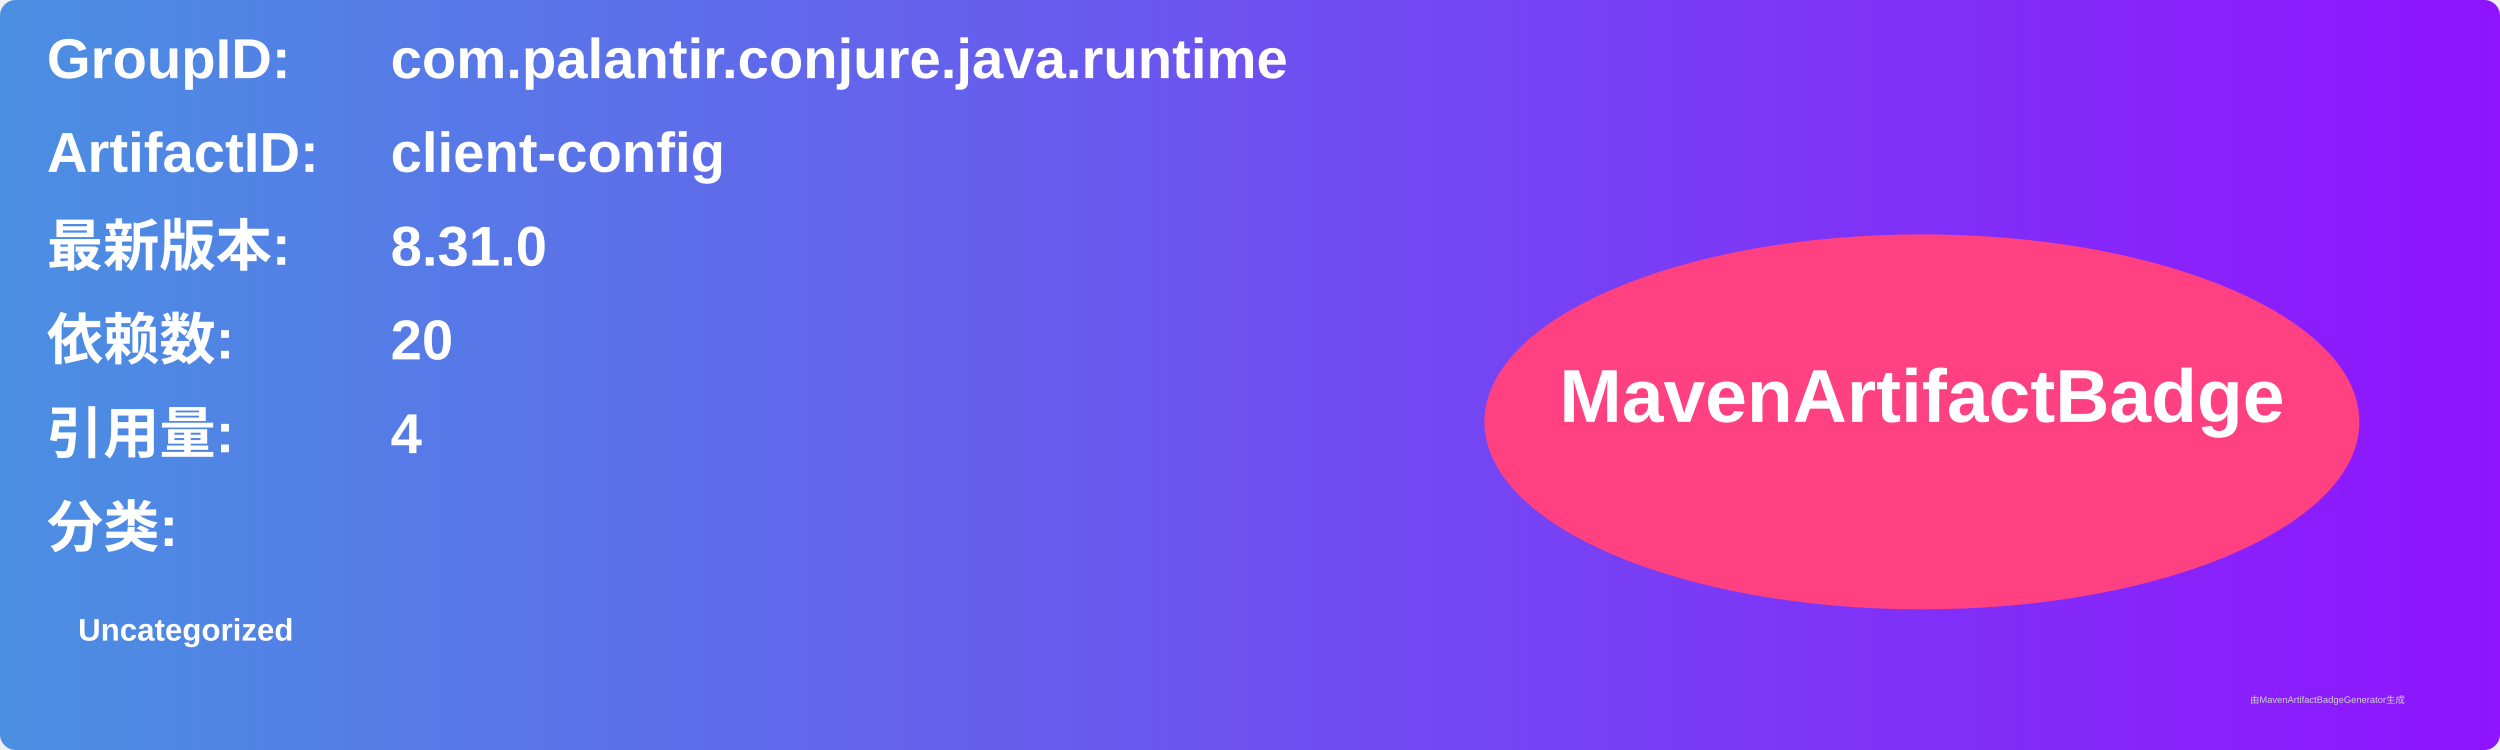
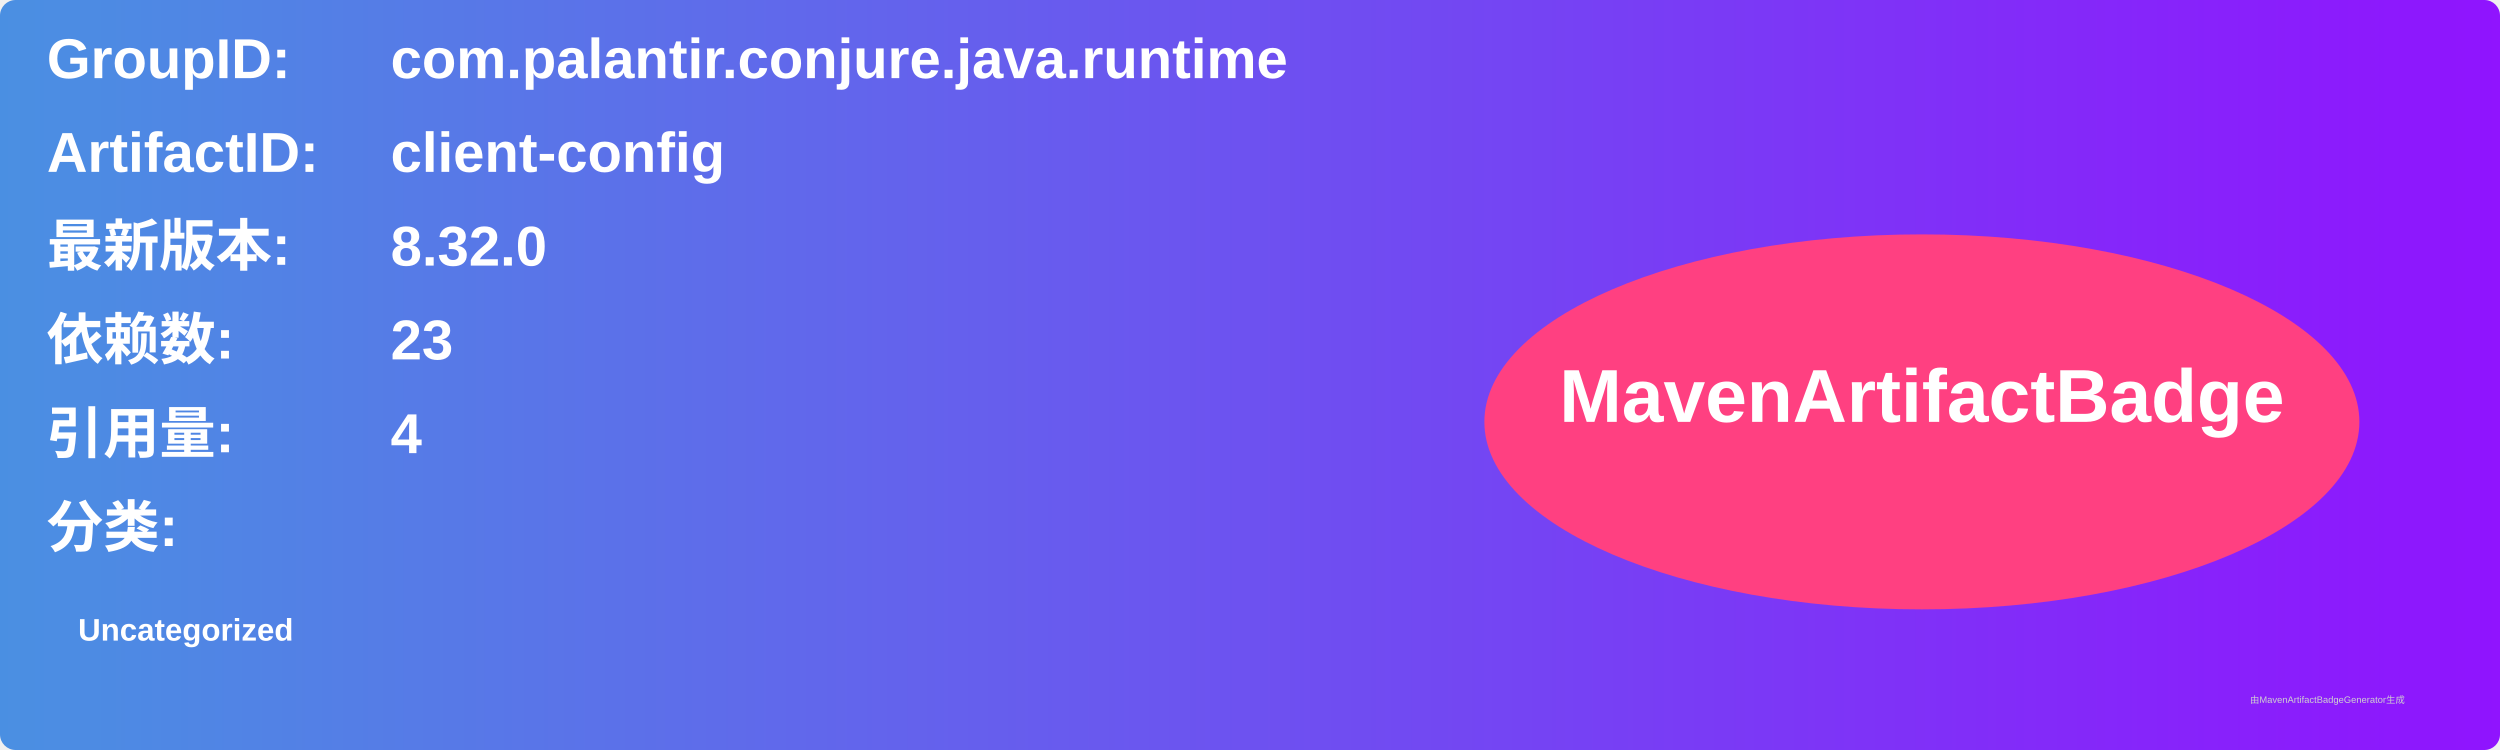
<svg xmlns="http://www.w3.org/2000/svg" width="800" height="240" viewBox="0 0 800 240">
  <linearGradient id="grad" x1="0%" y1="0%" x2="100%" y2="0%">
    <stop offset="0%" stop-color="#4a90e2" />
    <stop offset="100%" stop-color="#9013fe" />
  </linearGradient>
  <rect width="100%" height="100%" rx="5" ry="5" fill="url(#grad)" />
  <g transform="translate(15, 15)">
    <text x="0" y="10" font-family="Arial" font-size="18" fill="white" font-weight="bold" width="260">GroupID:</text>
    <text x="110" y="10" font-family="Arial" font-size="18" fill="white" font-weight="bold" width="460">com.palantir.conjure.java.runtime</text>
    <text x="0" y="40" font-family="Arial" font-size="18" fill="white" font-weight="bold" width="260">ArtifactID:</text>
    <text x="110" y="40" font-family="Arial" font-size="18" fill="white" font-weight="bold" width="460">client-config</text>
    <text x="0" y="70" font-family="Arial" font-size="18" fill="white" font-weight="bold">最新版本:</text>
    <text x="110" y="70" font-family="Arial" font-size="18" fill="white" font-weight="bold">
-       <tspan font-weight="bold">8.31.0</tspan>
+       <tspan font-weight="bold">8.32.0</tspan>
    </text>
    <text x="0" y="100" font-family="Arial" font-size="18" fill="white" font-weight="bold">依赖数: </text>
    <text x="110" y="100" font-family="Arial" font-size="18" fill="white">
-       <tspan font-weight="bold">20</tspan>
+       <tspan font-weight="bold">23</tspan>
    </text>
    <text x="0" y="130" font-family="Arial" font-size="18" fill="white" font-weight="bold">引用量: </text>
    <text x="110" y="130" font-family="Arial" font-size="18" fill="white">
      <tspan font-weight="bold">4</tspan>
    </text>
    <text x="0" y="160" font-family="Arial" font-size="18" fill="white" font-weight="bold">分类:</text>
    <text x="10" y="190" font-family="Arial" font-size="10" fill="white">
      <tspan font-weight="bold">Uncategorized</tspan>
    </text>
    <ellipse cx="600" cy="120" rx="140" ry="60" fill="#ff4081" />
    <text x="600" y="120" text-anchor="middle" font-family="Arial" font-size="24" fill="white" font-weight="bold">MavenArtifactBadge</text>
  </g>
  <text x="720" y="225" font-family="Arial" font-size="3" fill="#d0d0d0">由MavenArtifactBadgeGenerator生成</text>
</svg>
